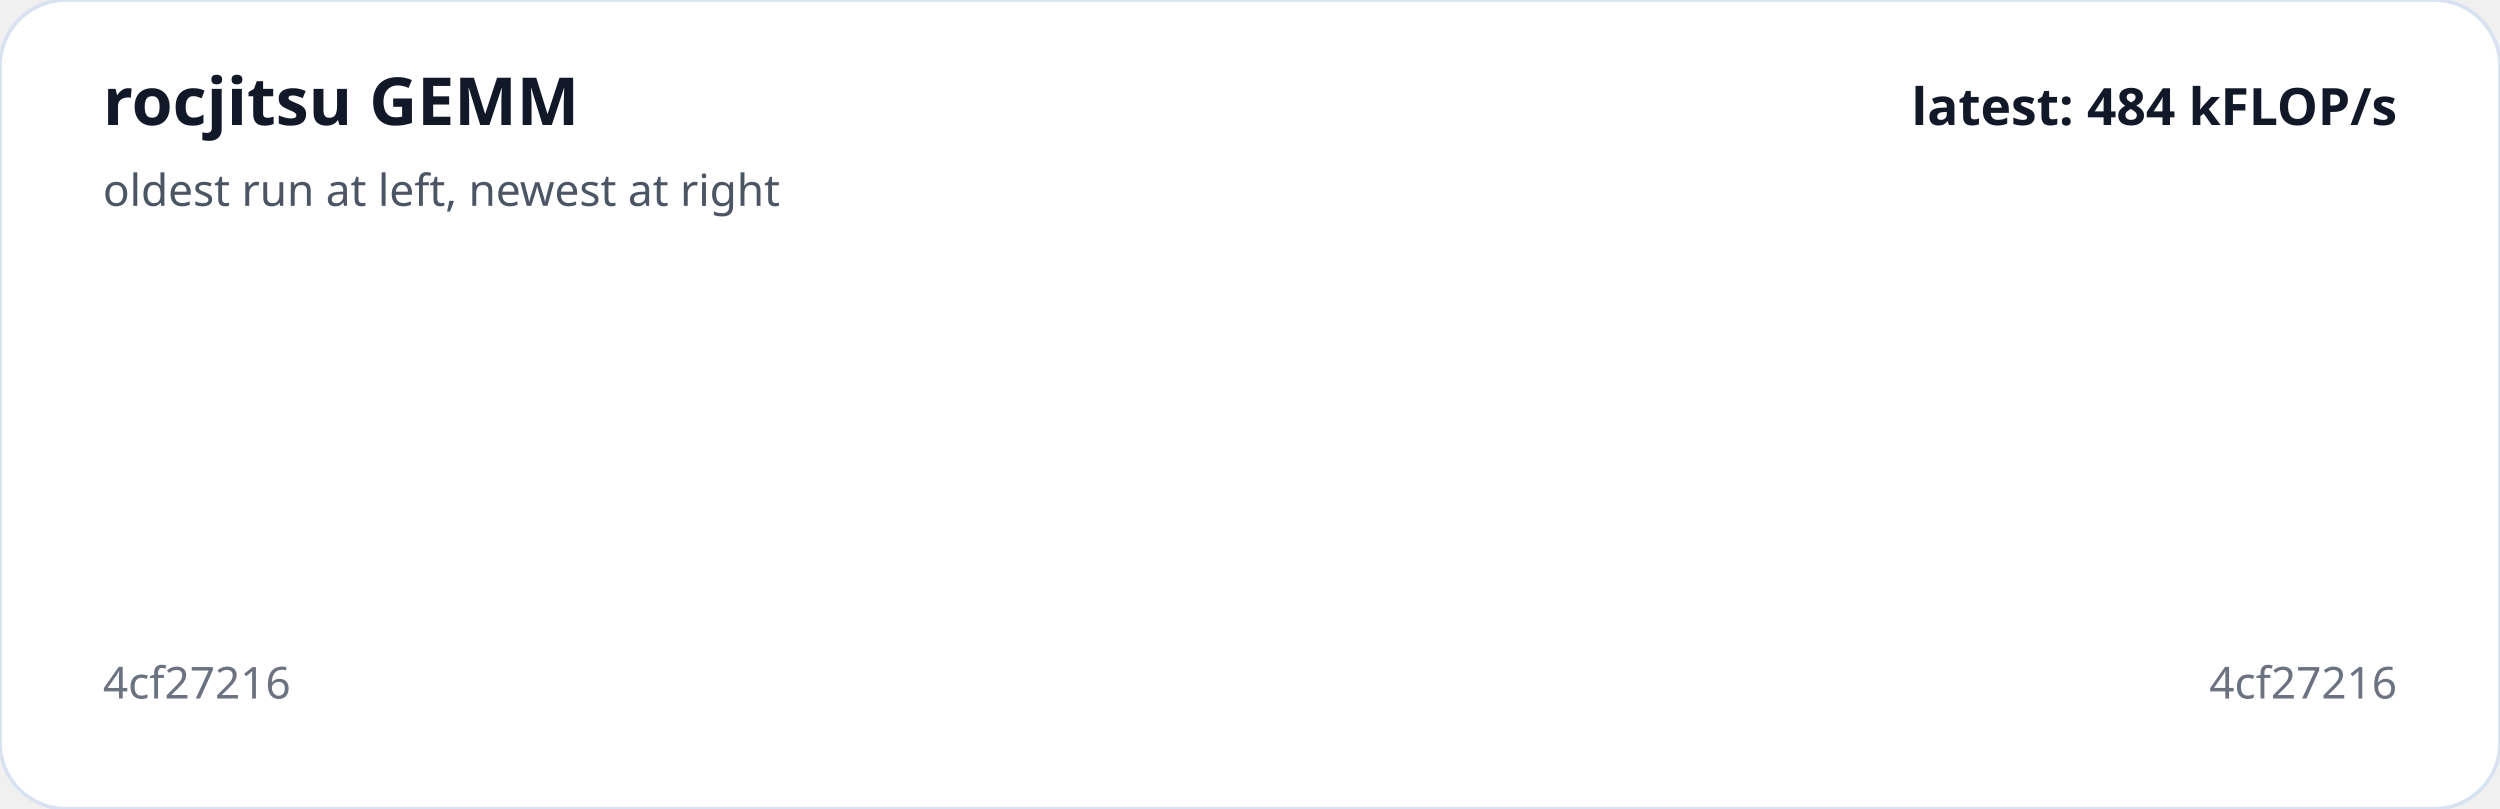
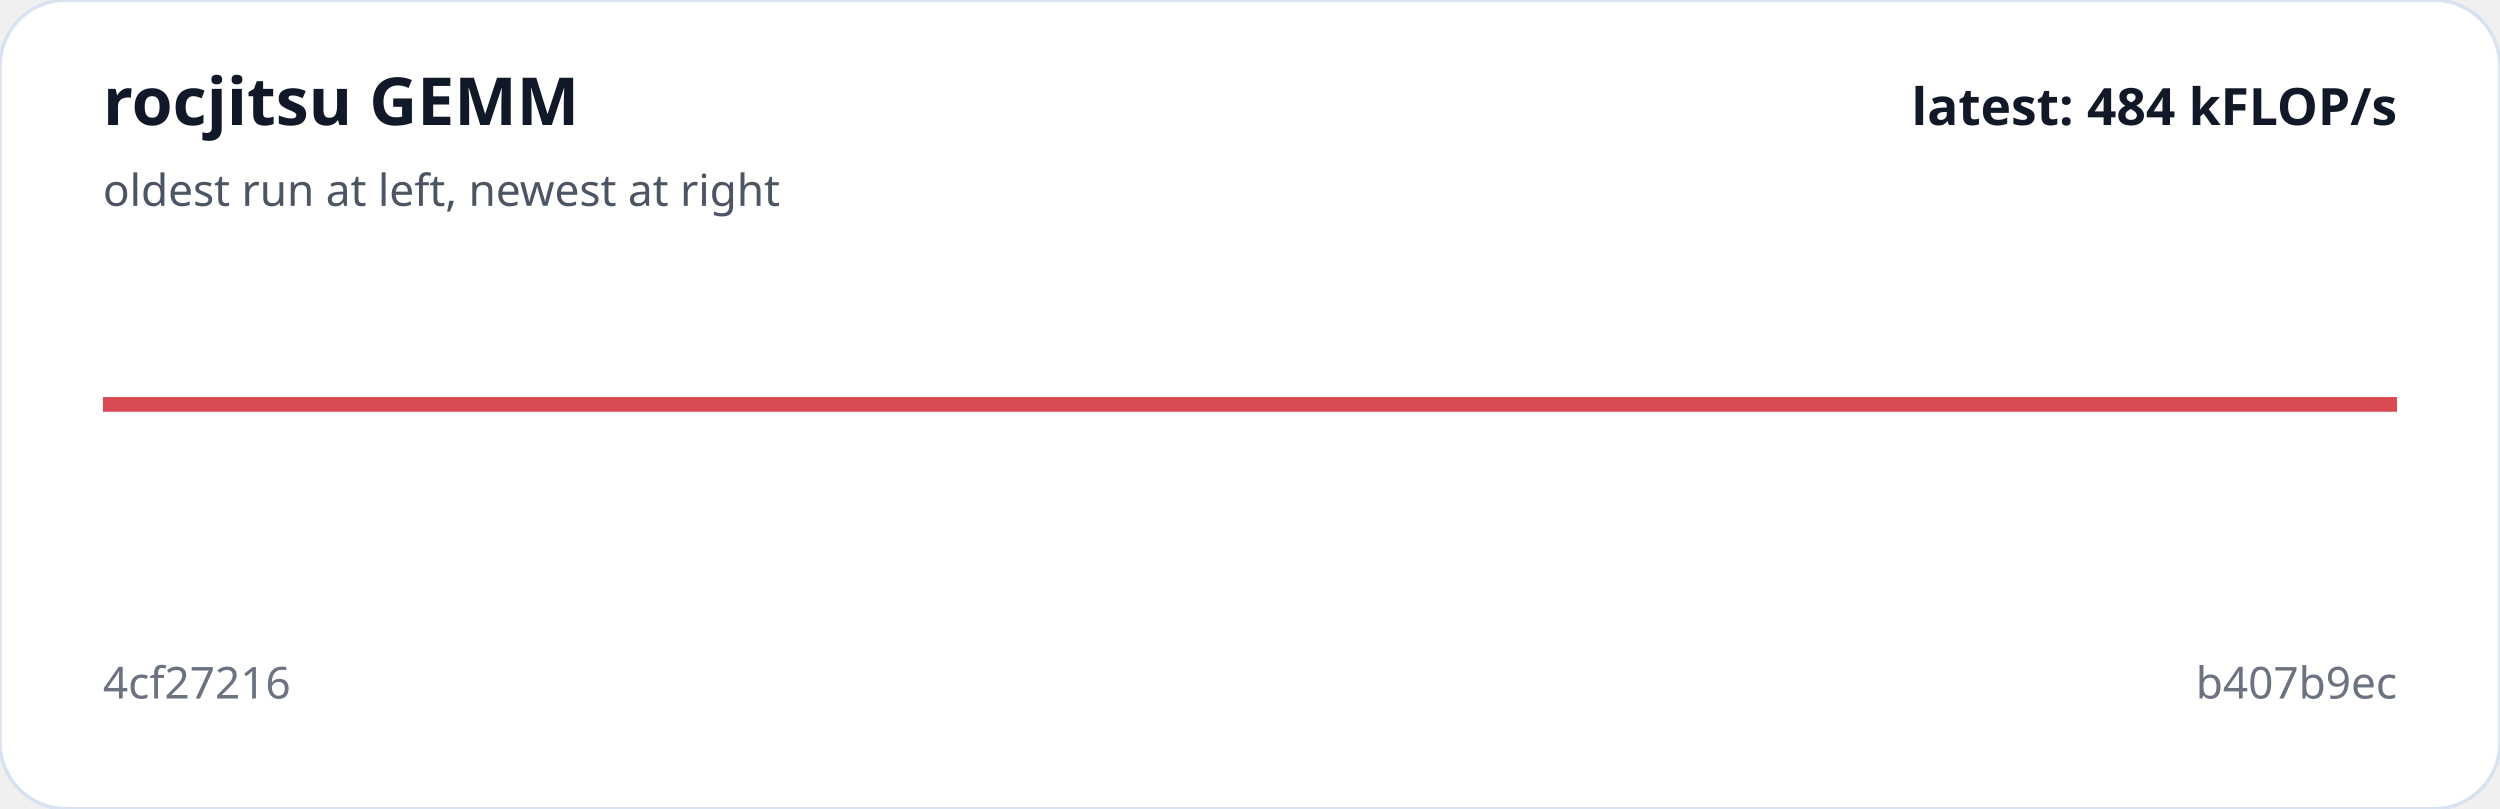
<svg xmlns="http://www.w3.org/2000/svg" viewBox="0 0 680 220" width="100%" role="img" aria-label="rocjitsu GEMM trend">
  <rect width="100%" height="100%" rx="18" fill="#ffffff" stroke="#d9e2f0" />
-   <polyline fill="none" stroke="#d94b52" stroke-width="4" points="340.0,110.0" />
+   <polyline fill="none" stroke="#d94b52" stroke-width="4" points="28.0,110.0 652.0,110.0" />
  <text x="28" y="34" fill="#111827" font-family="system-ui,sans-serif" font-size="18" font-weight="700">rocjitsu GEMM</text>
  <text x="28" y="56" fill="#4b5563" font-family="system-ui,sans-serif" font-size="12">oldest run at left, newest at right</text>
  <text x="28" y="190" fill="#6b7280" font-family="system-ui,sans-serif" font-size="12">4cf27216</text>
-   <text x="652" y="190" text-anchor="end" fill="#6b7280" font-family="system-ui,sans-serif" font-size="12">4cf27216</text>
+   <text x="652" y="190" text-anchor="end" fill="#6b7280" font-family="system-ui,sans-serif" font-size="12">b407b9ec</text>
  <text x="652" y="34" text-anchor="end" fill="#111827" font-family="system-ui,sans-serif" font-size="14" font-weight="700">latest: 484 kFLOP/s</text>
</svg>
